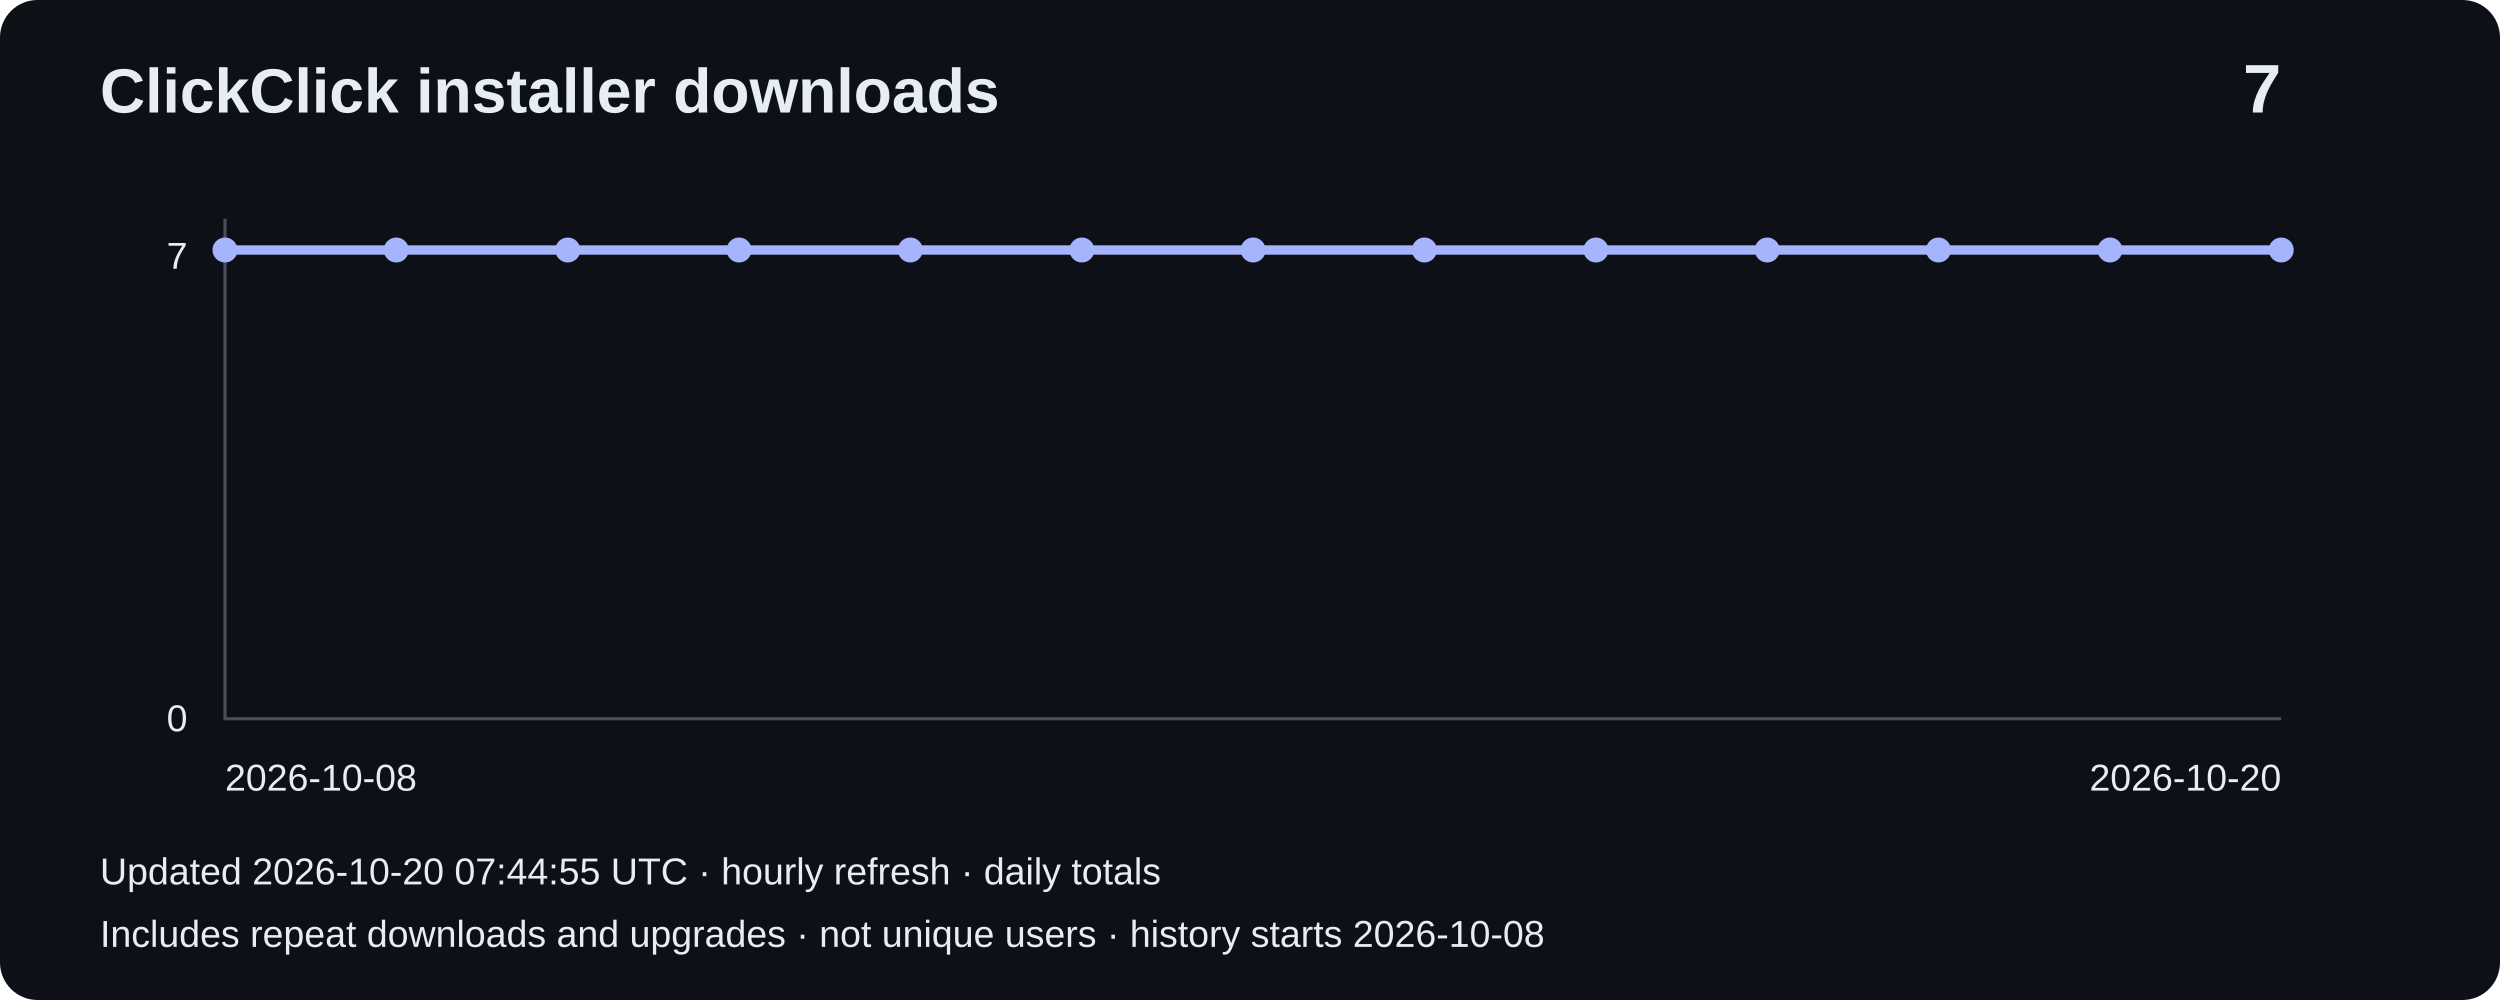
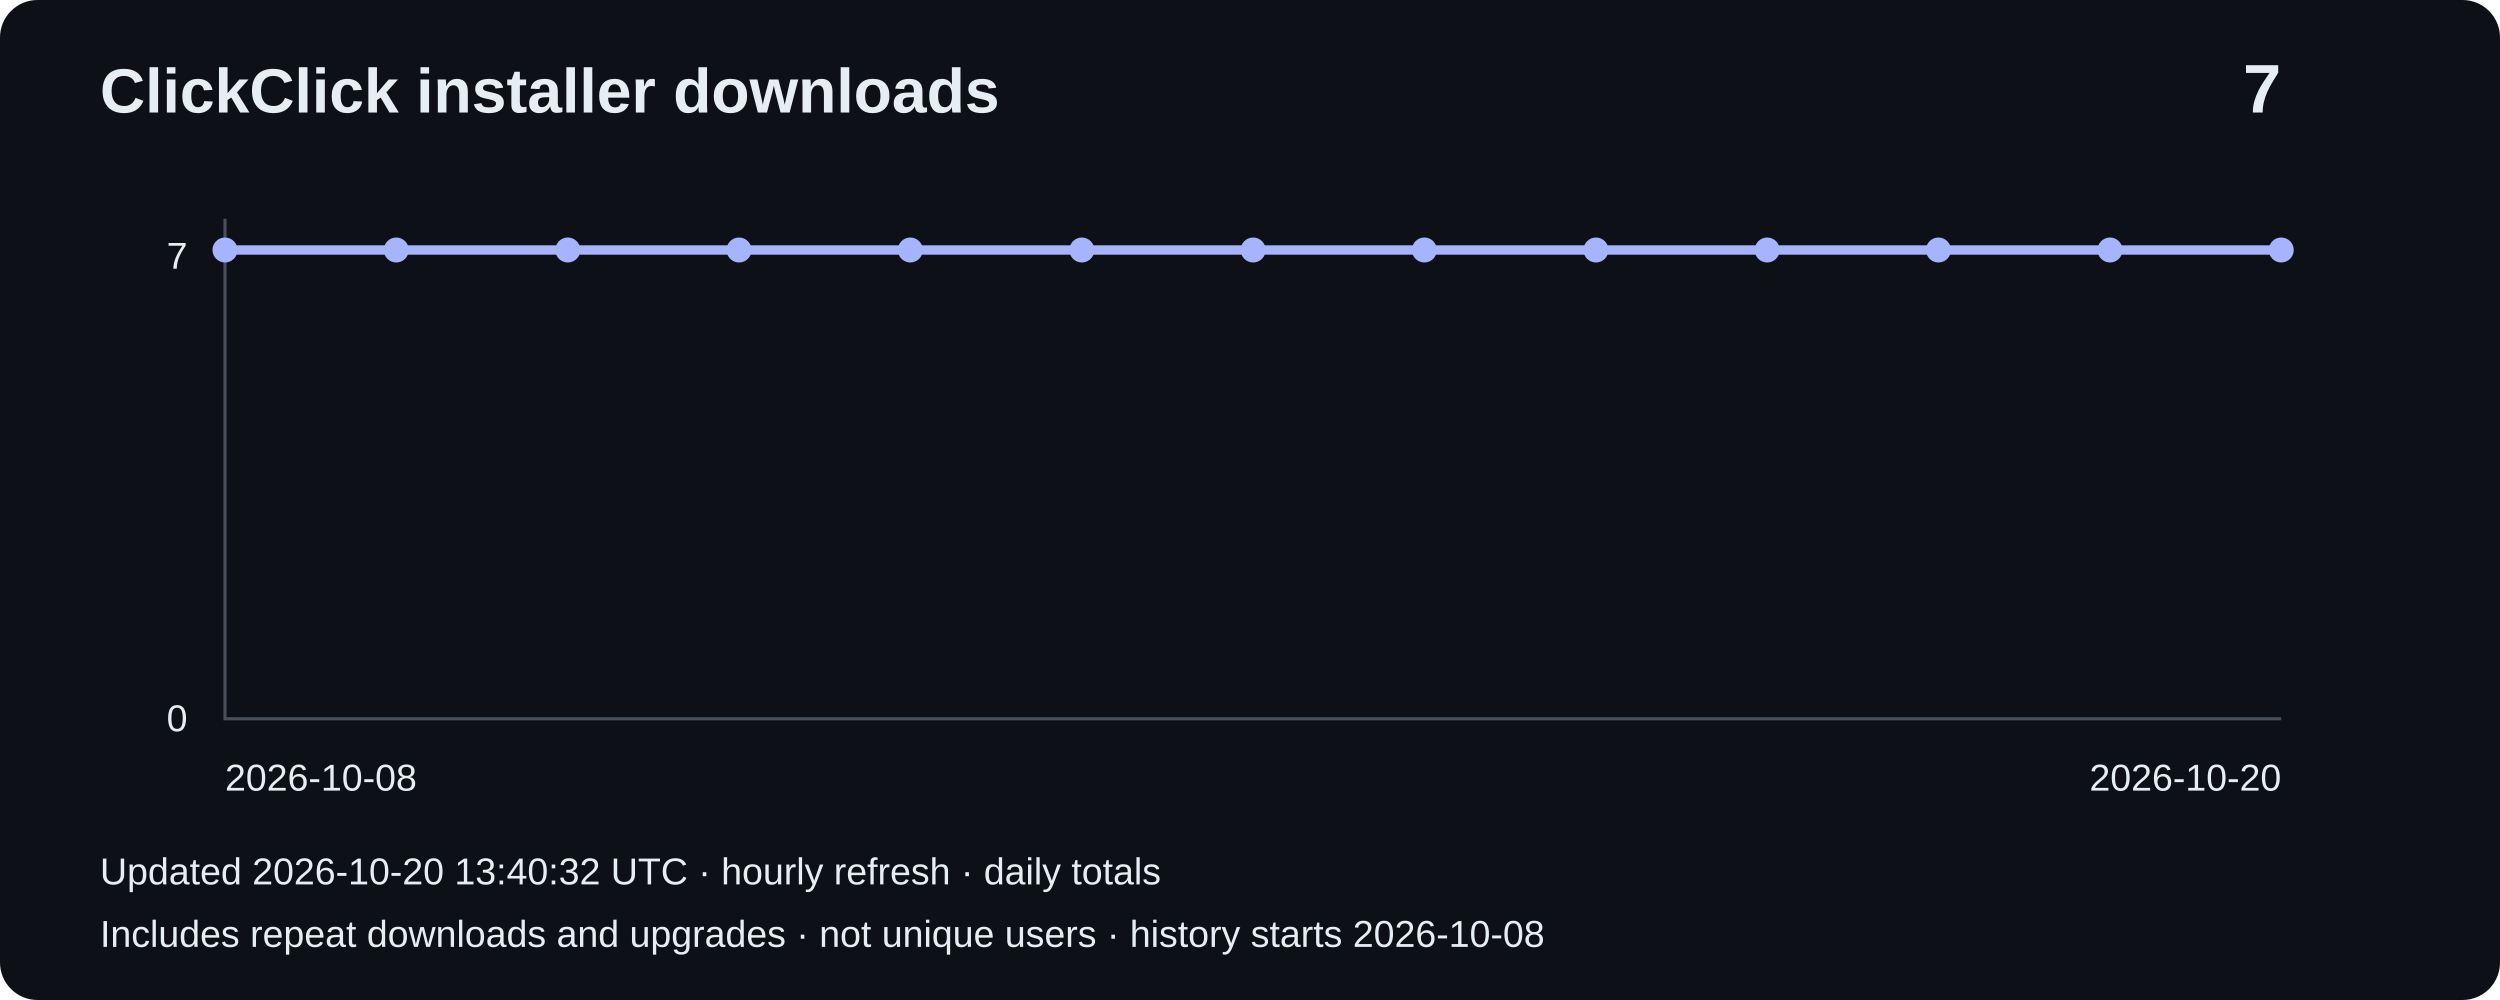
<svg xmlns="http://www.w3.org/2000/svg" width="800" height="320" viewBox="0 0 800 320" role="img" aria-label="Installer downloads: 7">
  <rect width="800" height="320" rx="12" fill="#0d1117" />
  <g font-family="Arial,sans-serif" fill="#e6edf3">
    <text x="32" y="36" font-size="20" font-weight="bold">ClickClick installer downloads</text>
    <text x="730" y="36" font-size="22" text-anchor="end" font-weight="bold">7</text>
    <path d="M72 70V230H730" fill="none" stroke="#484f58" />
    <text x="60" y="86" text-anchor="end" font-size="12">7</text>
    <text x="60" y="234" text-anchor="end" font-size="12">0</text>
    <polyline points="72.0,80.0 126.8,80.0 181.7,80.0 236.5,80.0 291.3,80.0 346.2,80.0 401.0,80.0 455.8,80.0 510.7,80.0 565.5,80.0 620.3,80.0 675.2,80.0 730.0,80.0" fill="none" stroke="#a5b4fc" stroke-width="3" />
    <circle cx="72.0" cy="80.0" r="4" fill="#a5b4fc" />
    <circle cx="126.8" cy="80.0" r="4" fill="#a5b4fc" />
    <circle cx="181.7" cy="80.0" r="4" fill="#a5b4fc" />
    <circle cx="236.5" cy="80.0" r="4" fill="#a5b4fc" />
    <circle cx="291.3" cy="80.0" r="4" fill="#a5b4fc" />
    <circle cx="346.2" cy="80.0" r="4" fill="#a5b4fc" />
    <circle cx="401.0" cy="80.0" r="4" fill="#a5b4fc" />
    <circle cx="455.8" cy="80.0" r="4" fill="#a5b4fc" />
    <circle cx="510.7" cy="80.0" r="4" fill="#a5b4fc" />
    <circle cx="565.5" cy="80.0" r="4" fill="#a5b4fc" />
    <circle cx="620.3" cy="80.0" r="4" fill="#a5b4fc" />
    <circle cx="675.2" cy="80.0" r="4" fill="#a5b4fc" />
    <circle cx="730.0" cy="80.0" r="4" fill="#a5b4fc" />
    <text x="72" y="253" font-size="12">2026-10-08</text>
    <text x="730" y="253" text-anchor="end" font-size="12">2026-10-20</text>
-     <text x="32" y="283" font-size="12">Updated 2026-10-20 07:44:55 UTC · hourly refresh · daily totals</text>
+     <text x="32" y="283" font-size="12">Updated 2026-10-20 13:40:32 UTC · hourly refresh · daily totals</text>
    <text x="32" y="303" font-size="12">Includes repeat downloads and upgrades · not unique users · history starts 2026-10-08</text>
  </g>
</svg>
